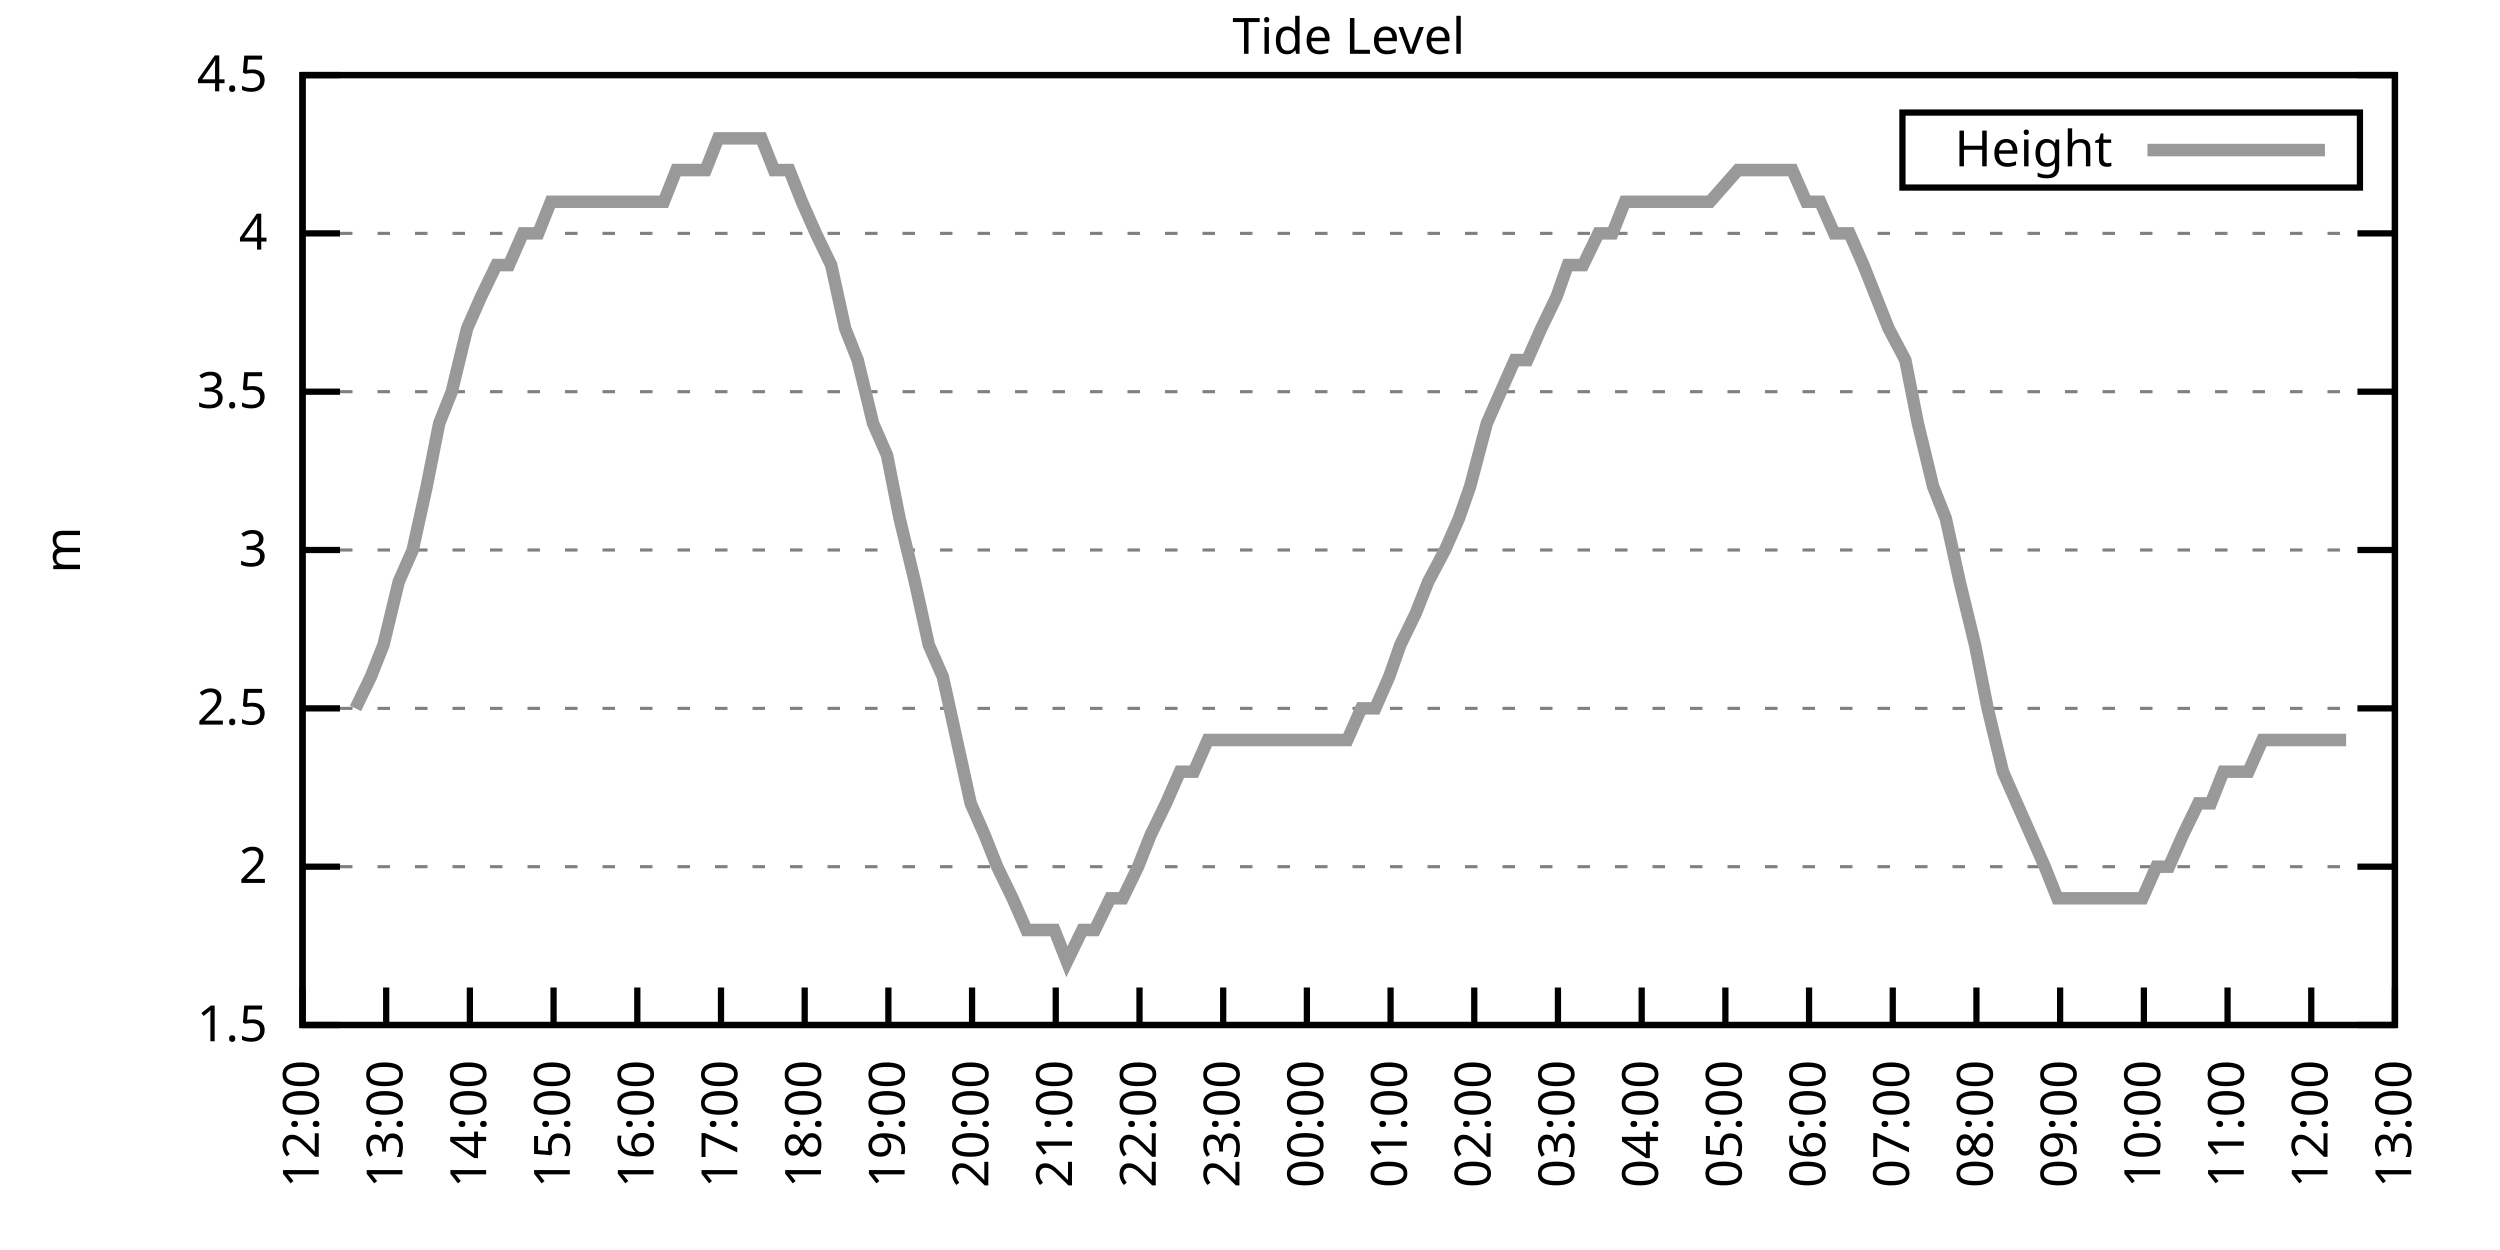
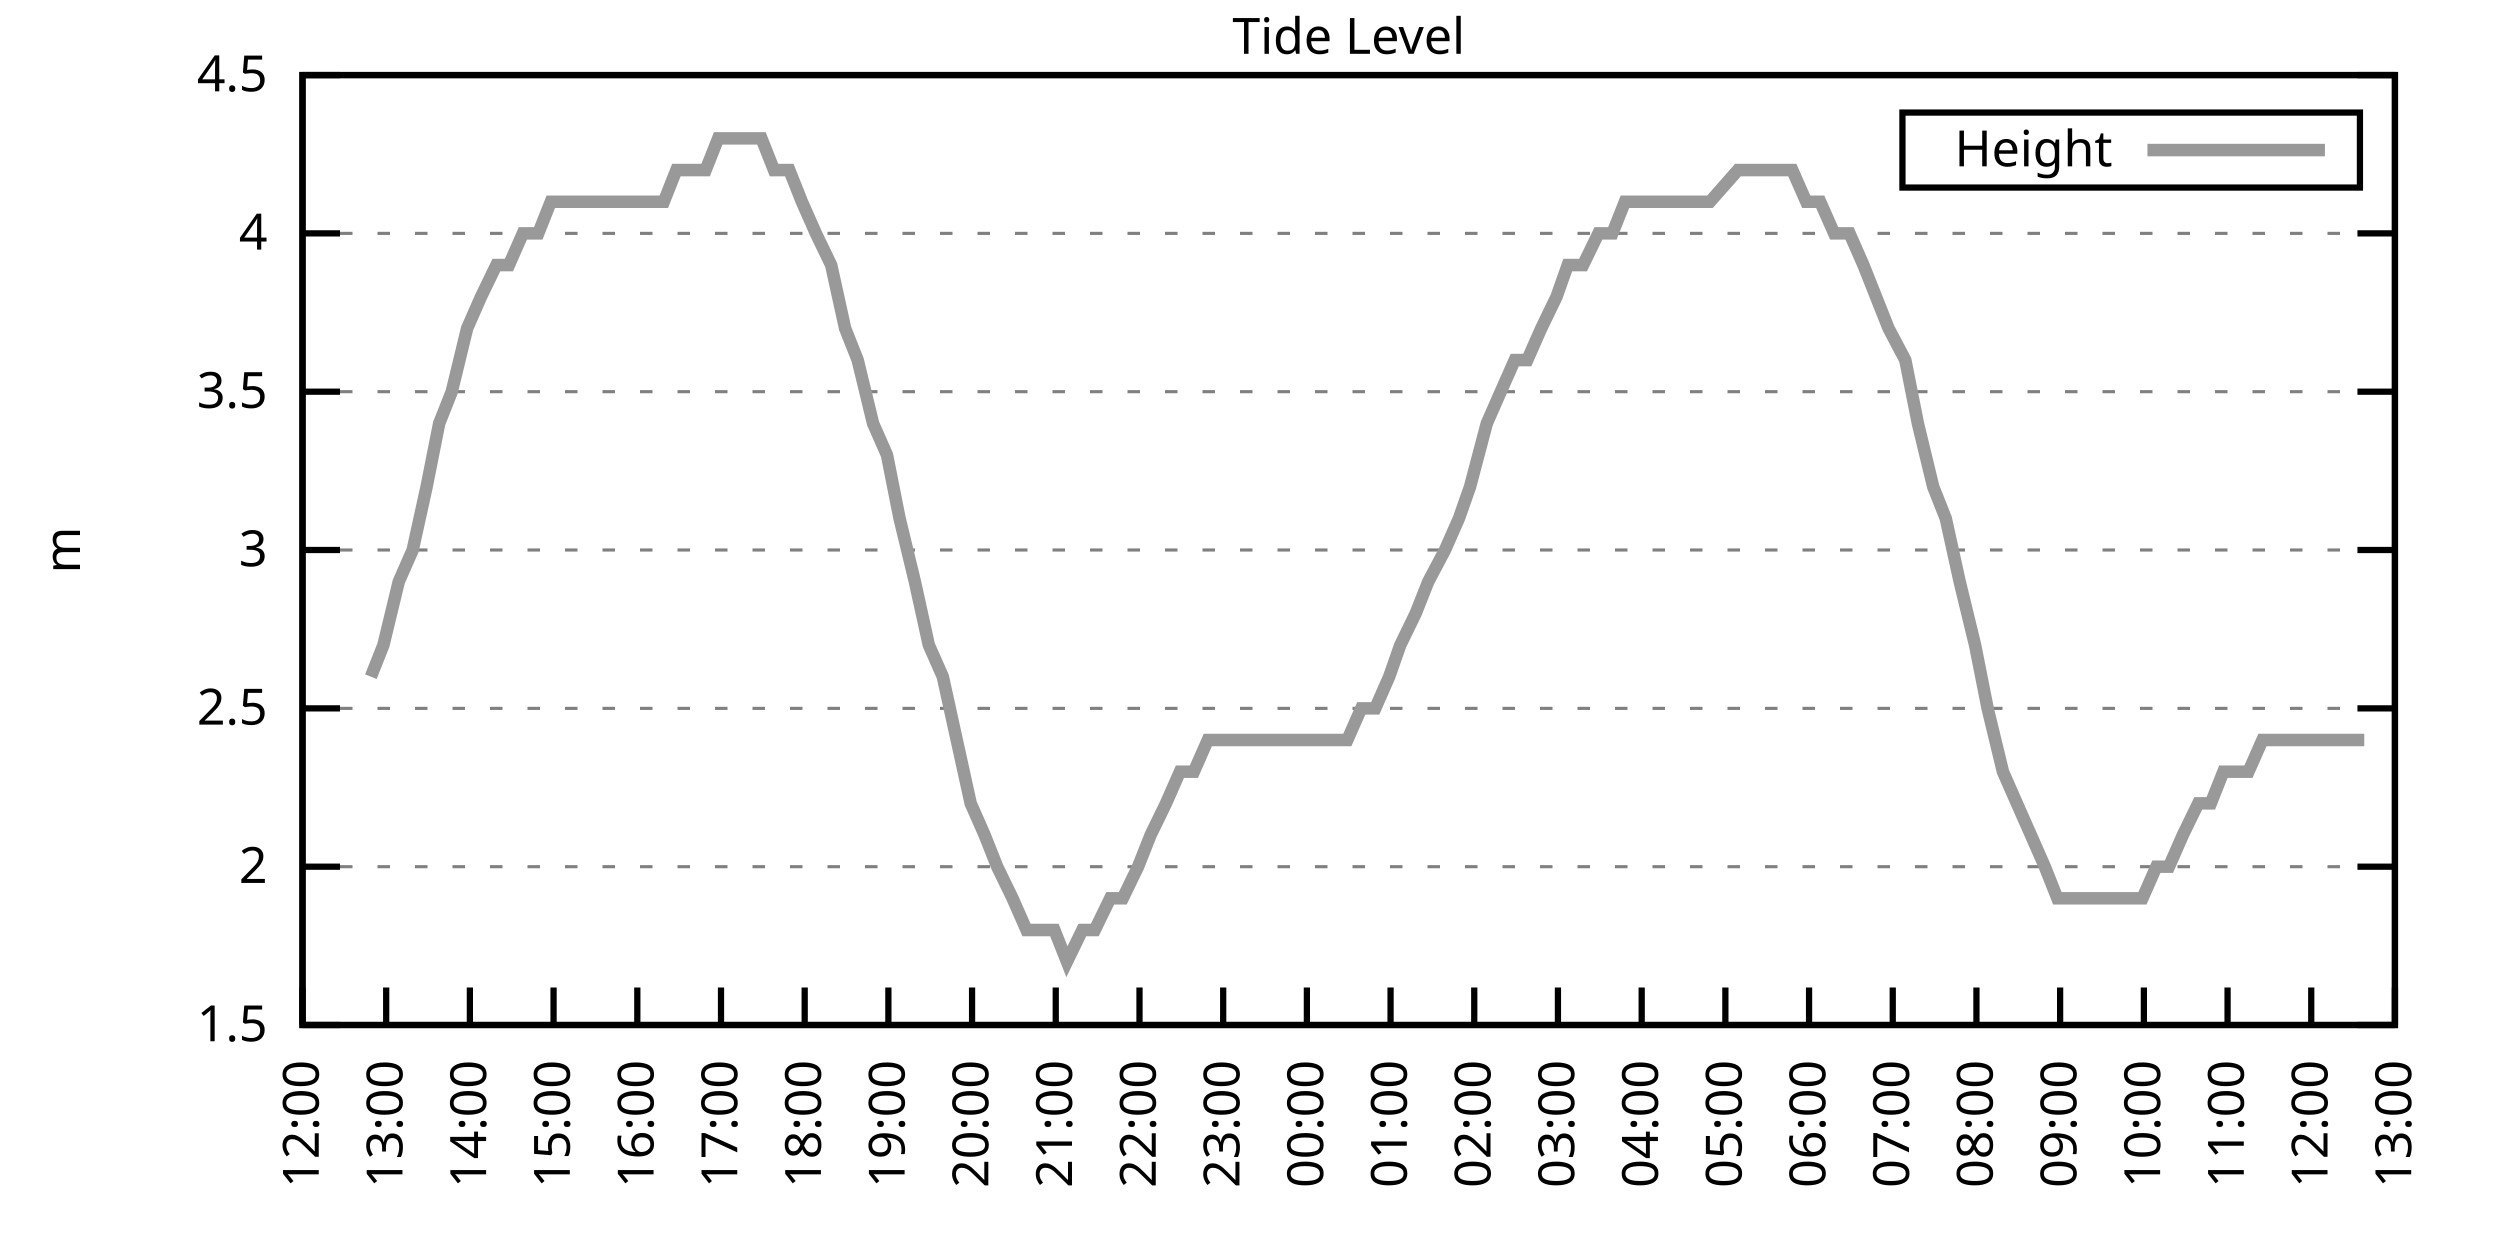
<svg xmlns="http://www.w3.org/2000/svg" xmlns:xlink="http://www.w3.org/1999/xlink" width="400" height="200" viewBox="0 0 400 200">
  <g id="gnuplot_canvas">
    <rect x="0" y="0" width="400" height="200" fill="none" />
    <defs>
      <circle id="gpDot" r="0.5" stroke-width="0.5" stroke="currentColor" />
      <path id="gpPt0" stroke-width="0.333" stroke="currentColor" d="M-1,0 h2 M0,-1 v2" />
      <path id="gpPt1" stroke-width="0.333" stroke="currentColor" d="M-1,-1 L1,1 M1,-1 L-1,1" />
      <path id="gpPt2" stroke-width="0.333" stroke="currentColor" d="M-1,0 L1,0 M0,-1 L0,1 M-1,-1 L1,1 M-1,1 L1,-1" />
      <rect id="gpPt3" stroke-width="0.333" stroke="currentColor" x="-1" y="-1" width="2" height="2" />
      <rect id="gpPt4" stroke-width="0.333" stroke="currentColor" fill="currentColor" x="-1" y="-1" width="2" height="2" />
      <circle id="gpPt5" stroke-width="0.333" stroke="currentColor" cx="0" cy="0" r="1" />
      <use xlink:href="#gpPt5" id="gpPt6" fill="currentColor" stroke="none" />
      <path id="gpPt7" stroke-width="0.333" stroke="currentColor" d="M0,-1.33 L-1.33,0.67 L1.33,0.67 z" />
      <use xlink:href="#gpPt7" id="gpPt8" fill="currentColor" stroke="none" />
      <use xlink:href="#gpPt7" id="gpPt9" stroke="currentColor" transform="rotate(180)" />
      <use xlink:href="#gpPt9" id="gpPt10" fill="currentColor" stroke="none" />
      <use xlink:href="#gpPt3" id="gpPt11" stroke="currentColor" transform="rotate(45)" />
      <use xlink:href="#gpPt11" id="gpPt12" fill="currentColor" stroke="none" />
      <path id="gpPt13" stroke-width="0.333" stroke="currentColor" d="M0,1.330 L1.265,0.411 L0.782,-1.067 L-0.782,-1.076 L-1.265,0.411 z" />
      <use xlink:href="#gpPt13" id="gpPt14" fill="currentColor" stroke="none" />
      <filter id="textbox" filterUnits="objectBoundingBox" x="0" y="0" height="1" width="1">
        <feFlood flood-color="white" flood-opacity="1" result="bgnd" />
        <feComposite in="SourceGraphic" in2="bgnd" operator="atop" />
      </filter>
      <filter id="greybox" filterUnits="objectBoundingBox" x="0" y="0" height="1" width="1">
        <feFlood flood-color="lightgrey" flood-opacity="1" result="grey" />
        <feComposite in="SourceGraphic" in2="grey" operator="atop" />
      </filter>
    </defs>
    <g fill="none" color="white" stroke="currentColor" stroke-width="1.00" stroke-linecap="butt" stroke-linejoin="miter">
</g>
    <g fill="none" color="black" stroke="currentColor" stroke-width="1.00" stroke-linecap="butt" stroke-linejoin="miter">
      <g stroke="none" shape-rendering="crispEdges">
        <polygon fill="rgb(255, 255, 255)" points="48.40,164.00 383.18,164.00 383.18,12.02 48.40,12.02 " />
      </g>
    </g>
    <g fill="none" color="black" stroke="currentColor" stroke-width="1.00" stroke-linecap="butt" stroke-linejoin="miter">
</g>
    <g fill="none" color="black" stroke="black" stroke-width="0.50" stroke-linecap="butt" stroke-linejoin="miter">
</g>
    <g fill="none" color="gray" stroke="currentColor" stroke-width="0.50" stroke-linecap="butt" stroke-linejoin="miter">
      <path stroke="gray" stroke-dasharray="2,4" class="gridline" d="M48.40,164.00 L383.19,164.00  " />
    </g>
    <g fill="none" color="gray" stroke="gray" stroke-width="1.00" stroke-linecap="butt" stroke-linejoin="miter">
</g>
    <g fill="none" color="black" stroke="currentColor" stroke-width="1.00" stroke-linecap="butt" stroke-linejoin="miter">
      <path stroke="black" d="M48.40,164.00 L54.40,164.00 M383.19,164.00 L377.19,164.00  " />
      <g transform="translate(42.80,166.60)" stroke="none" fill="black" font-family="Sans" font-size="8.00" text-anchor="end">
        <text>
          <tspan font-family="Sans"> 1.5</tspan>
        </text>
      </g>
    </g>
    <g fill="none" color="black" stroke="currentColor" stroke-width="1.00" stroke-linecap="butt" stroke-linejoin="miter">
</g>
    <g fill="none" color="black" stroke="black" stroke-width="0.50" stroke-linecap="butt" stroke-linejoin="miter">
</g>
    <g fill="none" color="gray" stroke="currentColor" stroke-width="0.50" stroke-linecap="butt" stroke-linejoin="miter">
      <path stroke="gray" stroke-dasharray="2,4" class="gridline" d="M48.40,138.67 L383.19,138.67  " />
    </g>
    <g fill="none" color="gray" stroke="gray" stroke-width="1.00" stroke-linecap="butt" stroke-linejoin="miter">
</g>
    <g fill="none" color="black" stroke="currentColor" stroke-width="1.00" stroke-linecap="butt" stroke-linejoin="miter">
      <path stroke="black" d="M48.40,138.67 L54.40,138.67 M383.19,138.67 L377.19,138.67  " />
      <g transform="translate(42.80,141.27)" stroke="none" fill="black" font-family="Sans" font-size="8.00" text-anchor="end">
        <text>
          <tspan font-family="Sans"> 2</tspan>
        </text>
      </g>
    </g>
    <g fill="none" color="black" stroke="currentColor" stroke-width="1.00" stroke-linecap="butt" stroke-linejoin="miter">
</g>
    <g fill="none" color="black" stroke="black" stroke-width="0.50" stroke-linecap="butt" stroke-linejoin="miter">
</g>
    <g fill="none" color="gray" stroke="currentColor" stroke-width="0.50" stroke-linecap="butt" stroke-linejoin="miter">
      <path stroke="gray" stroke-dasharray="2,4" class="gridline" d="M48.40,113.34 L383.19,113.34  " />
    </g>
    <g fill="none" color="gray" stroke="gray" stroke-width="1.00" stroke-linecap="butt" stroke-linejoin="miter">
</g>
    <g fill="none" color="black" stroke="currentColor" stroke-width="1.00" stroke-linecap="butt" stroke-linejoin="miter">
      <path stroke="black" d="M48.40,113.34 L54.40,113.34 M383.19,113.34 L377.19,113.34  " />
      <g transform="translate(42.80,115.94)" stroke="none" fill="black" font-family="Sans" font-size="8.00" text-anchor="end">
        <text>
          <tspan font-family="Sans"> 2.5</tspan>
        </text>
      </g>
    </g>
    <g fill="none" color="black" stroke="currentColor" stroke-width="1.00" stroke-linecap="butt" stroke-linejoin="miter">
</g>
    <g fill="none" color="black" stroke="black" stroke-width="0.50" stroke-linecap="butt" stroke-linejoin="miter">
</g>
    <g fill="none" color="gray" stroke="currentColor" stroke-width="0.50" stroke-linecap="butt" stroke-linejoin="miter">
      <path stroke="gray" stroke-dasharray="2,4" class="gridline" d="M48.40,88.00 L383.19,88.00  " />
    </g>
    <g fill="none" color="gray" stroke="gray" stroke-width="1.00" stroke-linecap="butt" stroke-linejoin="miter">
</g>
    <g fill="none" color="black" stroke="currentColor" stroke-width="1.00" stroke-linecap="butt" stroke-linejoin="miter">
      <path stroke="black" d="M48.40,88.00 L54.40,88.00 M383.19,88.00 L377.19,88.00  " />
      <g transform="translate(42.80,90.60)" stroke="none" fill="black" font-family="Sans" font-size="8.00" text-anchor="end">
        <text>
          <tspan font-family="Sans"> 3</tspan>
        </text>
      </g>
    </g>
    <g fill="none" color="black" stroke="currentColor" stroke-width="1.00" stroke-linecap="butt" stroke-linejoin="miter">
</g>
    <g fill="none" color="black" stroke="black" stroke-width="0.50" stroke-linecap="butt" stroke-linejoin="miter">
</g>
    <g fill="none" color="gray" stroke="currentColor" stroke-width="0.50" stroke-linecap="butt" stroke-linejoin="miter">
      <path stroke="gray" stroke-dasharray="2,4" class="gridline" d="M48.40,62.67 L383.19,62.67  " />
    </g>
    <g fill="none" color="gray" stroke="gray" stroke-width="1.00" stroke-linecap="butt" stroke-linejoin="miter">
</g>
    <g fill="none" color="black" stroke="currentColor" stroke-width="1.00" stroke-linecap="butt" stroke-linejoin="miter">
      <path stroke="black" d="M48.40,62.67 L54.40,62.67 M383.19,62.67 L377.19,62.67  " />
      <g transform="translate(42.80,65.27)" stroke="none" fill="black" font-family="Sans" font-size="8.00" text-anchor="end">
        <text>
          <tspan font-family="Sans"> 3.5</tspan>
        </text>
      </g>
    </g>
    <g fill="none" color="black" stroke="currentColor" stroke-width="1.00" stroke-linecap="butt" stroke-linejoin="miter">
</g>
    <g fill="none" color="black" stroke="black" stroke-width="0.50" stroke-linecap="butt" stroke-linejoin="miter">
</g>
    <g fill="none" color="gray" stroke="currentColor" stroke-width="0.50" stroke-linecap="butt" stroke-linejoin="miter">
      <path stroke="gray" stroke-dasharray="2,4" class="gridline" d="M48.40,37.34 L383.19,37.34  " />
    </g>
    <g fill="none" color="gray" stroke="gray" stroke-width="1.00" stroke-linecap="butt" stroke-linejoin="miter">
</g>
    <g fill="none" color="black" stroke="currentColor" stroke-width="1.00" stroke-linecap="butt" stroke-linejoin="miter">
      <path stroke="black" d="M48.40,37.34 L54.40,37.34 M383.19,37.34 L377.19,37.34  " />
      <g transform="translate(42.80,39.94)" stroke="none" fill="black" font-family="Sans" font-size="8.00" text-anchor="end">
        <text>
          <tspan font-family="Sans"> 4</tspan>
        </text>
      </g>
    </g>
    <g fill="none" color="black" stroke="currentColor" stroke-width="1.00" stroke-linecap="butt" stroke-linejoin="miter">
</g>
    <g fill="none" color="black" stroke="black" stroke-width="0.50" stroke-linecap="butt" stroke-linejoin="miter">
</g>
    <g fill="none" color="gray" stroke="currentColor" stroke-width="0.50" stroke-linecap="butt" stroke-linejoin="miter">
      <path stroke="gray" stroke-dasharray="2,4" class="gridline" d="M48.40,12.01 L383.19,12.01  " />
    </g>
    <g fill="none" color="gray" stroke="gray" stroke-width="1.00" stroke-linecap="butt" stroke-linejoin="miter">
</g>
    <g fill="none" color="black" stroke="currentColor" stroke-width="1.00" stroke-linecap="butt" stroke-linejoin="miter">
      <path stroke="black" d="M48.40,12.01 L54.40,12.01 M383.19,12.01 L377.19,12.01  " />
      <g transform="translate(42.80,14.61)" stroke="none" fill="black" font-family="Sans" font-size="8.00" text-anchor="end">
        <text>
          <tspan font-family="Sans"> 4.5</tspan>
        </text>
      </g>
    </g>
    <g fill="none" color="black" stroke="currentColor" stroke-width="1.00" stroke-linecap="butt" stroke-linejoin="miter">
      <path stroke="black" d="M48.40,164.00 L48.40,158.00  " />
      <g transform="translate(51.00,169.60) rotate(270.00)" stroke="none" fill="black" font-family="Sans" font-size="8.00" text-anchor="end">
        <text>
          <tspan font-family="Sans">12:00</tspan>
        </text>
      </g>
    </g>
    <g fill="none" color="black" stroke="currentColor" stroke-width="1.00" stroke-linecap="butt" stroke-linejoin="miter">
      <path stroke="black" d="M61.79,164.00 L61.79,158.00  " />
      <g transform="translate(64.39,169.60) rotate(270.00)" stroke="none" fill="black" font-family="Sans" font-size="8.00" text-anchor="end">
        <text>
          <tspan font-family="Sans">13:00</tspan>
        </text>
      </g>
    </g>
    <g fill="none" color="black" stroke="currentColor" stroke-width="1.00" stroke-linecap="butt" stroke-linejoin="miter">
      <path stroke="black" d="M75.18,164.00 L75.18,158.00  " />
      <g transform="translate(77.78,169.60) rotate(270.00)" stroke="none" fill="black" font-family="Sans" font-size="8.00" text-anchor="end">
        <text>
          <tspan font-family="Sans">14:00</tspan>
        </text>
      </g>
    </g>
    <g fill="none" color="black" stroke="currentColor" stroke-width="1.00" stroke-linecap="butt" stroke-linejoin="miter">
      <path stroke="black" d="M88.57,164.00 L88.57,158.00  " />
      <g transform="translate(91.17,169.60) rotate(270.00)" stroke="none" fill="black" font-family="Sans" font-size="8.00" text-anchor="end">
        <text>
          <tspan font-family="Sans">15:00</tspan>
        </text>
      </g>
    </g>
    <g fill="none" color="black" stroke="currentColor" stroke-width="1.00" stroke-linecap="butt" stroke-linejoin="miter">
      <path stroke="black" d="M101.97,164.00 L101.97,158.00  " />
      <g transform="translate(104.57,169.60) rotate(270.00)" stroke="none" fill="black" font-family="Sans" font-size="8.00" text-anchor="end">
        <text>
          <tspan font-family="Sans">16:00</tspan>
        </text>
      </g>
    </g>
    <g fill="none" color="black" stroke="currentColor" stroke-width="1.00" stroke-linecap="butt" stroke-linejoin="miter">
      <path stroke="black" d="M115.36,164.00 L115.36,158.00  " />
      <g transform="translate(117.96,169.60) rotate(270.00)" stroke="none" fill="black" font-family="Sans" font-size="8.00" text-anchor="end">
        <text>
          <tspan font-family="Sans">17:00</tspan>
        </text>
      </g>
    </g>
    <g fill="none" color="black" stroke="currentColor" stroke-width="1.00" stroke-linecap="butt" stroke-linejoin="miter">
      <path stroke="black" d="M128.75,164.00 L128.75,158.00  " />
      <g transform="translate(131.35,169.60) rotate(270.00)" stroke="none" fill="black" font-family="Sans" font-size="8.00" text-anchor="end">
        <text>
          <tspan font-family="Sans">18:00</tspan>
        </text>
      </g>
    </g>
    <g fill="none" color="black" stroke="currentColor" stroke-width="1.00" stroke-linecap="butt" stroke-linejoin="miter">
      <path stroke="black" d="M142.14,164.00 L142.14,158.00  " />
      <g transform="translate(144.74,169.60) rotate(270.00)" stroke="none" fill="black" font-family="Sans" font-size="8.00" text-anchor="end">
        <text>
          <tspan font-family="Sans">19:00</tspan>
        </text>
      </g>
    </g>
    <g fill="none" color="black" stroke="currentColor" stroke-width="1.00" stroke-linecap="butt" stroke-linejoin="miter">
      <path stroke="black" d="M155.53,164.00 L155.53,158.00  " />
      <g transform="translate(158.13,169.60) rotate(270.00)" stroke="none" fill="black" font-family="Sans" font-size="8.00" text-anchor="end">
        <text>
          <tspan font-family="Sans">20:00</tspan>
        </text>
      </g>
    </g>
    <g fill="none" color="black" stroke="currentColor" stroke-width="1.00" stroke-linecap="butt" stroke-linejoin="miter">
      <path stroke="black" d="M168.92,164.00 L168.92,158.00  " />
      <g transform="translate(171.52,169.60) rotate(270.00)" stroke="none" fill="black" font-family="Sans" font-size="8.00" text-anchor="end">
        <text>
          <tspan font-family="Sans">21:00</tspan>
        </text>
      </g>
    </g>
    <g fill="none" color="black" stroke="currentColor" stroke-width="1.00" stroke-linecap="butt" stroke-linejoin="miter">
      <path stroke="black" d="M182.32,164.00 L182.32,158.00  " />
      <g transform="translate(184.92,169.60) rotate(270.00)" stroke="none" fill="black" font-family="Sans" font-size="8.00" text-anchor="end">
        <text>
          <tspan font-family="Sans">22:00</tspan>
        </text>
      </g>
    </g>
    <g fill="none" color="black" stroke="currentColor" stroke-width="1.00" stroke-linecap="butt" stroke-linejoin="miter">
      <path stroke="black" d="M195.71,164.00 L195.71,158.00  " />
      <g transform="translate(198.31,169.60) rotate(270.00)" stroke="none" fill="black" font-family="Sans" font-size="8.00" text-anchor="end">
        <text>
          <tspan font-family="Sans">23:00</tspan>
        </text>
      </g>
    </g>
    <g fill="none" color="black" stroke="currentColor" stroke-width="1.00" stroke-linecap="butt" stroke-linejoin="miter">
      <path stroke="black" d="M209.10,164.00 L209.10,158.00  " />
      <g transform="translate(211.70,169.60) rotate(270.00)" stroke="none" fill="black" font-family="Sans" font-size="8.00" text-anchor="end">
        <text>
          <tspan font-family="Sans">00:00</tspan>
        </text>
      </g>
    </g>
    <g fill="none" color="black" stroke="currentColor" stroke-width="1.00" stroke-linecap="butt" stroke-linejoin="miter">
      <path stroke="black" d="M222.49,164.00 L222.49,158.00  " />
      <g transform="translate(225.09,169.60) rotate(270.00)" stroke="none" fill="black" font-family="Sans" font-size="8.00" text-anchor="end">
        <text>
          <tspan font-family="Sans">01:00</tspan>
        </text>
      </g>
    </g>
    <g fill="none" color="black" stroke="currentColor" stroke-width="1.00" stroke-linecap="butt" stroke-linejoin="miter">
      <path stroke="black" d="M235.88,164.00 L235.88,158.00  " />
      <g transform="translate(238.48,169.60) rotate(270.00)" stroke="none" fill="black" font-family="Sans" font-size="8.00" text-anchor="end">
        <text>
          <tspan font-family="Sans">02:00</tspan>
        </text>
      </g>
    </g>
    <g fill="none" color="black" stroke="currentColor" stroke-width="1.00" stroke-linecap="butt" stroke-linejoin="miter">
      <path stroke="black" d="M249.27,164.00 L249.27,158.00  " />
      <g transform="translate(251.87,169.60) rotate(270.00)" stroke="none" fill="black" font-family="Sans" font-size="8.00" text-anchor="end">
        <text>
          <tspan font-family="Sans">03:00</tspan>
        </text>
      </g>
    </g>
    <g fill="none" color="black" stroke="currentColor" stroke-width="1.00" stroke-linecap="butt" stroke-linejoin="miter">
      <path stroke="black" d="M262.67,164.00 L262.67,158.00  " />
      <g transform="translate(265.27,169.60) rotate(270.00)" stroke="none" fill="black" font-family="Sans" font-size="8.00" text-anchor="end">
        <text>
          <tspan font-family="Sans">04:00</tspan>
        </text>
      </g>
    </g>
    <g fill="none" color="black" stroke="currentColor" stroke-width="1.00" stroke-linecap="butt" stroke-linejoin="miter">
      <path stroke="black" d="M276.06,164.00 L276.06,158.00  " />
      <g transform="translate(278.66,169.60) rotate(270.00)" stroke="none" fill="black" font-family="Sans" font-size="8.00" text-anchor="end">
        <text>
          <tspan font-family="Sans">05:00</tspan>
        </text>
      </g>
    </g>
    <g fill="none" color="black" stroke="currentColor" stroke-width="1.00" stroke-linecap="butt" stroke-linejoin="miter">
      <path stroke="black" d="M289.45,164.00 L289.45,158.00  " />
      <g transform="translate(292.05,169.60) rotate(270.00)" stroke="none" fill="black" font-family="Sans" font-size="8.00" text-anchor="end">
        <text>
          <tspan font-family="Sans">06:00</tspan>
        </text>
      </g>
    </g>
    <g fill="none" color="black" stroke="currentColor" stroke-width="1.00" stroke-linecap="butt" stroke-linejoin="miter">
      <path stroke="black" d="M302.84,164.00 L302.84,158.00  " />
      <g transform="translate(305.44,169.60) rotate(270.00)" stroke="none" fill="black" font-family="Sans" font-size="8.00" text-anchor="end">
        <text>
          <tspan font-family="Sans">07:00</tspan>
        </text>
      </g>
    </g>
    <g fill="none" color="black" stroke="currentColor" stroke-width="1.00" stroke-linecap="butt" stroke-linejoin="miter">
      <path stroke="black" d="M316.23,164.00 L316.23,158.00  " />
      <g transform="translate(318.83,169.60) rotate(270.00)" stroke="none" fill="black" font-family="Sans" font-size="8.00" text-anchor="end">
        <text>
          <tspan font-family="Sans">08:00</tspan>
        </text>
      </g>
    </g>
    <g fill="none" color="black" stroke="currentColor" stroke-width="1.00" stroke-linecap="butt" stroke-linejoin="miter">
      <path stroke="black" d="M329.62,164.00 L329.62,158.00  " />
      <g transform="translate(332.22,169.60) rotate(270.00)" stroke="none" fill="black" font-family="Sans" font-size="8.00" text-anchor="end">
        <text>
          <tspan font-family="Sans">09:00</tspan>
        </text>
      </g>
    </g>
    <g fill="none" color="black" stroke="currentColor" stroke-width="1.00" stroke-linecap="butt" stroke-linejoin="miter">
      <path stroke="black" d="M343.02,164.00 L343.02,158.00  " />
      <g transform="translate(345.62,169.60) rotate(270.00)" stroke="none" fill="black" font-family="Sans" font-size="8.00" text-anchor="end">
        <text>
          <tspan font-family="Sans">10:00</tspan>
        </text>
      </g>
    </g>
    <g fill="none" color="black" stroke="currentColor" stroke-width="1.00" stroke-linecap="butt" stroke-linejoin="miter">
      <path stroke="black" d="M356.41,164.00 L356.41,158.00  " />
      <g transform="translate(359.01,169.60) rotate(270.00)" stroke="none" fill="black" font-family="Sans" font-size="8.00" text-anchor="end">
        <text>
          <tspan font-family="Sans">11:00</tspan>
        </text>
      </g>
    </g>
    <g fill="none" color="black" stroke="currentColor" stroke-width="1.00" stroke-linecap="butt" stroke-linejoin="miter">
      <path stroke="black" d="M369.80,164.00 L369.80,158.00  " />
      <g transform="translate(372.40,169.60) rotate(270.00)" stroke="none" fill="black" font-family="Sans" font-size="8.00" text-anchor="end">
        <text>
          <tspan font-family="Sans">12:00</tspan>
        </text>
      </g>
    </g>
    <g fill="none" color="black" stroke="currentColor" stroke-width="1.00" stroke-linecap="butt" stroke-linejoin="miter">
      <path stroke="black" d="M383.19,164.00 L383.19,158.00  " />
      <g transform="translate(385.79,169.60) rotate(270.00)" stroke="none" fill="black" font-family="Sans" font-size="8.00" text-anchor="end">
        <text>
          <tspan font-family="Sans">13:00</tspan>
        </text>
      </g>
    </g>
    <g fill="none" color="black" stroke="currentColor" stroke-width="1.00" stroke-linecap="butt" stroke-linejoin="miter">
</g>
    <g fill="none" color="black" stroke="currentColor" stroke-width="1.00" stroke-linecap="butt" stroke-linejoin="miter">
      <path stroke="black" d="M48.40,12.01 L48.40,164.00 L383.19,164.00 L383.19,12.01 L48.40,12.01 Z  " />
    </g>
    <g fill="none" color="black" stroke="currentColor" stroke-width="1.00" stroke-linecap="butt" stroke-linejoin="miter">
</g>
    <g fill="none" color="black" stroke="currentColor" stroke-width="1.00" stroke-linecap="butt" stroke-linejoin="miter">
      <path stroke="black" d="M304.39,30.01 L304.39,18.01 L377.59,18.01 L377.59,30.01 L304.39,30.01 Z  " />
    </g>
    <g id="Tide_level_plot_1">
      <g fill="none" color="white" stroke="black" stroke-width="2.00" stroke-linecap="butt" stroke-linejoin="miter">
</g>
      <g fill="none" color="black" stroke="currentColor" stroke-width="2.00" stroke-linecap="butt" stroke-linejoin="miter">
        <g transform="translate(337.99,26.61)" stroke="none" fill="black" font-family="Sans" font-size="8.00" text-anchor="end">
          <text>
            <tspan font-family="Sans">Height</tspan>
          </text>
        </g>
      </g>
      <g fill="none" color="black" stroke="currentColor" stroke-width="2.00" stroke-linecap="butt" stroke-linejoin="miter">
-         <path stroke="rgb(153, 153, 153)" d="M343.59,24.01 L371.99,24.01 M56.88,113.34 L59.34,108.27 L61.35,103.20 L63.80,93.07 L66.03,88.00 L68.26,77.87   L70.27,67.74 L72.28,62.67 L74.74,52.54 L76.97,47.47 L79.42,42.41 L81.43,42.41 L83.66,37.34 L86.12,37.34   L88.13,32.28 L90.58,32.28 L92.59,32.28 L95.05,32.28 L97.06,32.28 L99.29,32.28 L101.74,32.28 L103.75,32.28   L106.21,32.28 L108.22,27.21 L110.45,27.21 L112.90,27.21 L114.91,22.14 L117.14,22.14 L119.60,22.14 L121.83,22.14   L123.84,27.21 L126.29,27.21 L128.30,32.28 L130.54,37.34 L132.99,42.41 L135.22,52.54 L137.23,57.61 L139.69,67.74   L141.92,72.81 L143.93,82.94 L146.38,93.07 L148.61,103.20 L150.85,108.27 L153.08,118.40 L155.31,128.54 L157.54,133.60   L159.55,138.67 L162.01,143.73 L164.24,148.80 L166.25,148.80 L168.70,148.80 L170.71,153.87 L173.17,148.80 L175.17,148.80   L177.63,143.73 L179.64,143.73 L182.09,138.67 L184.10,133.60 L186.56,128.54 L188.79,123.47 L191.02,123.47 L193.25,118.40   L195.48,118.40 L197.72,118.40 L199.95,118.40 L201.96,118.40 L204.41,118.40 L206.42,118.40 L208.88,118.40 L210.88,118.40   L213.34,118.40 L215.57,118.40 L217.80,113.34 L220.04,113.34 L222.27,108.27 L224.05,103.20 L226.51,98.14 L228.52,93.07   L231.20,88.00 L233.43,82.94 L235.21,77.87 L237.89,67.74 L240.12,62.67 L242.36,57.61 L244.36,57.61 L246.60,52.54   L249.05,47.47 L250.84,42.41 L253.29,42.41 L255.75,37.34 L257.98,37.34 L259.99,32.28 L262.44,32.28 L264.45,32.28   L266.91,32.28 L269.14,32.28 L271.15,32.28 L273.60,32.28 L278.07,27.21 L280.07,27.21 L282.53,27.21 L286.77,27.21   L289.00,32.28 L291.23,32.28 L293.47,37.34 L295.92,37.34 L298.15,42.41 L300.16,47.47 L302.17,52.54 L304.85,57.61   L306.86,67.74 L309.31,77.87 L311.32,82.94 L313.55,93.07 L316.01,103.20 L318.02,113.34 L320.47,123.47 L322.70,128.54   L324.94,133.60 L327.17,138.67 L329.18,143.73 L331.63,143.73 L333.86,143.73 L335.87,143.73 L338.10,143.73 L340.11,143.73   L342.79,143.73 L345.02,138.67 L347.03,138.67 L349.26,133.60 L351.72,128.54 L353.73,128.54 L355.74,123.47 L358.42,123.47   L359.75,123.47 L361.99,118.40 L364.22,118.40 L366.45,118.40 L368.68,118.40 L370.91,118.40 L373.37,118.40 L375.38,118.40    " />
+         <path stroke="rgb(153, 153, 153)" d="M343.59,24.01 L371.99,24.01 M59.34,108.27 L61.35,103.20 L63.80,93.07 L66.03,88.00 L68.26,77.87 L70.27,67.74   L72.28,62.67 L74.74,52.54 L76.97,47.47 L79.42,42.41 L81.43,42.41 L83.66,37.34 L86.12,37.34 L88.13,32.28   L90.58,32.28 L92.59,32.28 L95.05,32.28 L97.06,32.28 L99.29,32.28 L101.74,32.28 L103.75,32.28 L106.21,32.28   L108.22,27.21 L110.45,27.21 L112.90,27.21 L114.91,22.14 L117.14,22.14 L119.60,22.14 L121.83,22.14 L123.84,27.21   L126.29,27.21 L128.30,32.28 L130.54,37.34 L132.99,42.41 L135.22,52.54 L137.23,57.61 L139.69,67.74 L141.92,72.81   L143.93,82.94 L146.38,93.07 L148.61,103.20 L150.85,108.27 L153.08,118.40 L155.31,128.54 L157.54,133.60 L159.55,138.67   L162.01,143.73 L164.24,148.80 L166.25,148.80 L168.70,148.80 L170.71,153.87 L173.17,148.80 L175.17,148.80 L177.63,143.73   L179.64,143.73 L182.09,138.67 L184.10,133.60 L186.56,128.54 L188.79,123.47 L191.02,123.47 L193.25,118.40 L195.48,118.40   L197.72,118.40 L199.95,118.40 L201.96,118.40 L204.41,118.40 L206.42,118.40 L208.88,118.40 L210.88,118.40 L213.34,118.40   L215.57,118.40 L217.80,113.34 L220.04,113.34 L222.27,108.27 L224.05,103.20 L226.51,98.14 L228.52,93.07 L231.20,88.00   L233.43,82.94 L235.21,77.87 L237.89,67.74 L240.12,62.67 L242.36,57.61 L244.36,57.61 L246.60,52.54 L249.05,47.47   L250.84,42.41 L253.29,42.41 L255.75,37.34 L257.98,37.34 L259.99,32.28 L262.44,32.28 L264.45,32.28 L266.91,32.28   L269.14,32.28 L271.15,32.28 L273.60,32.28 L278.07,27.21 L280.07,27.21 L282.53,27.21 L286.77,27.21 L289.00,32.28   L291.23,32.28 L293.47,37.34 L295.92,37.34 L298.15,42.41 L300.16,47.47 L302.17,52.54 L304.85,57.61 L306.86,67.74   L309.31,77.87 L311.32,82.94 L313.55,93.07 L316.01,103.20 L318.02,113.34 L320.47,123.47 L322.70,128.54 L324.94,133.60   L327.17,138.67 L329.18,143.73 L331.63,143.73 L333.86,143.73 L335.87,143.73 L338.10,143.73 L340.11,143.73 L342.79,143.73   L345.02,138.67 L347.03,138.67 L349.26,133.60 L351.72,128.54 L353.73,128.54 L355.74,123.47 L358.42,123.47 L359.75,123.47   L361.99,118.40 L364.22,118.40 L366.45,118.40 L368.68,118.40 L370.91,118.40 L373.37,118.40 L375.38,118.40 L378.28,118.40    " />
      </g>
    </g>
    <g fill="none" color="black" stroke="currentColor" stroke-width="2.00" stroke-linecap="butt" stroke-linejoin="miter">
</g>
    <g fill="none" color="black" stroke="black" stroke-width="1.00" stroke-linecap="butt" stroke-linejoin="miter">
</g>
    <g fill="none" color="black" stroke="currentColor" stroke-width="1.00" stroke-linecap="butt" stroke-linejoin="miter">
      <path stroke="black" d="M48.40,12.01 L48.40,164.00 L383.19,164.00 L383.19,12.01 L48.40,12.01 Z  " />
      <g transform="translate(12.80,88.01) rotate(270.00)" stroke="none" fill="black" font-family="Sans" font-size="8.00" text-anchor="middle">
        <text>
          <tspan font-family="Sans">m</tspan>
        </text>
      </g>
    </g>
    <g fill="none" color="black" stroke="currentColor" stroke-width="1.00" stroke-linecap="butt" stroke-linejoin="miter">
</g>
    <g fill="none" color="black" stroke="currentColor" stroke-width="1.00" stroke-linecap="butt" stroke-linejoin="miter">
      <g transform="translate(215.79,8.61)" stroke="none" fill="black" font-family="Sans" font-size="8.00" text-anchor="middle">
        <text>
          <tspan font-family="Sans">Tide Level</tspan>
        </text>
      </g>
    </g>
    <g fill="none" color="black" stroke="currentColor" stroke-width="1.00" stroke-linecap="butt" stroke-linejoin="miter">
</g>
  </g>
</svg>
